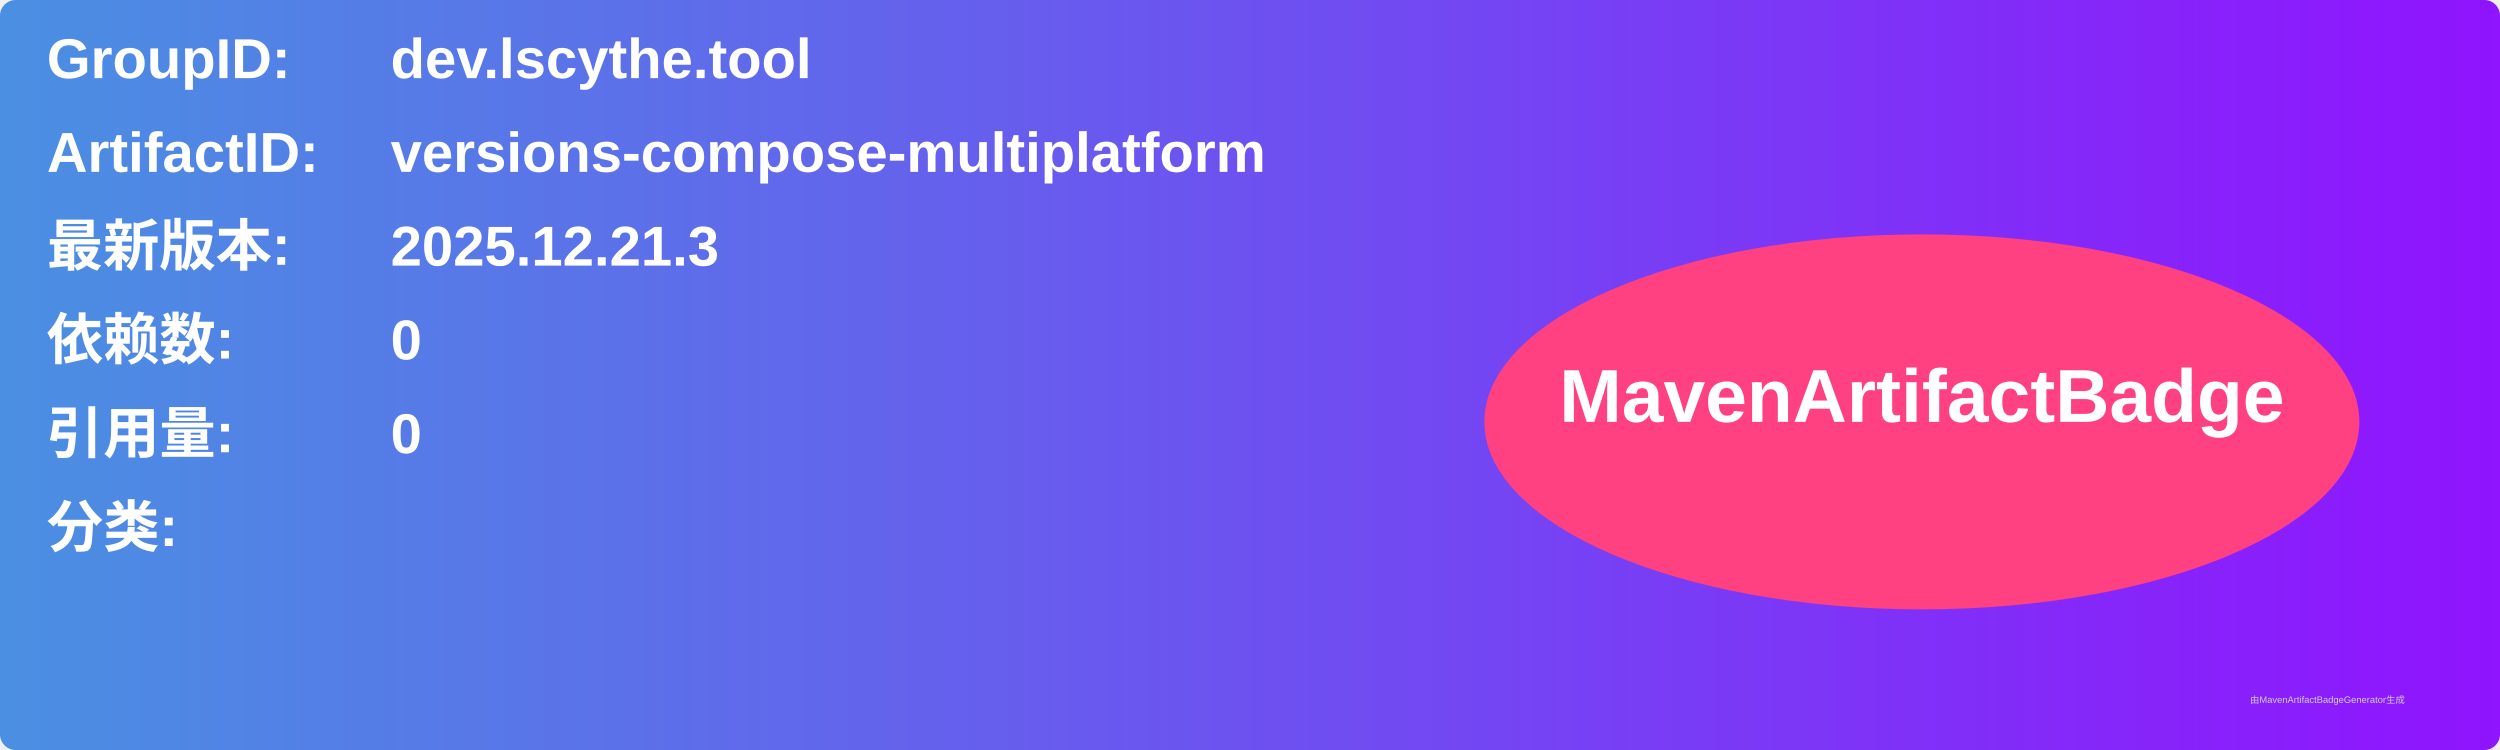
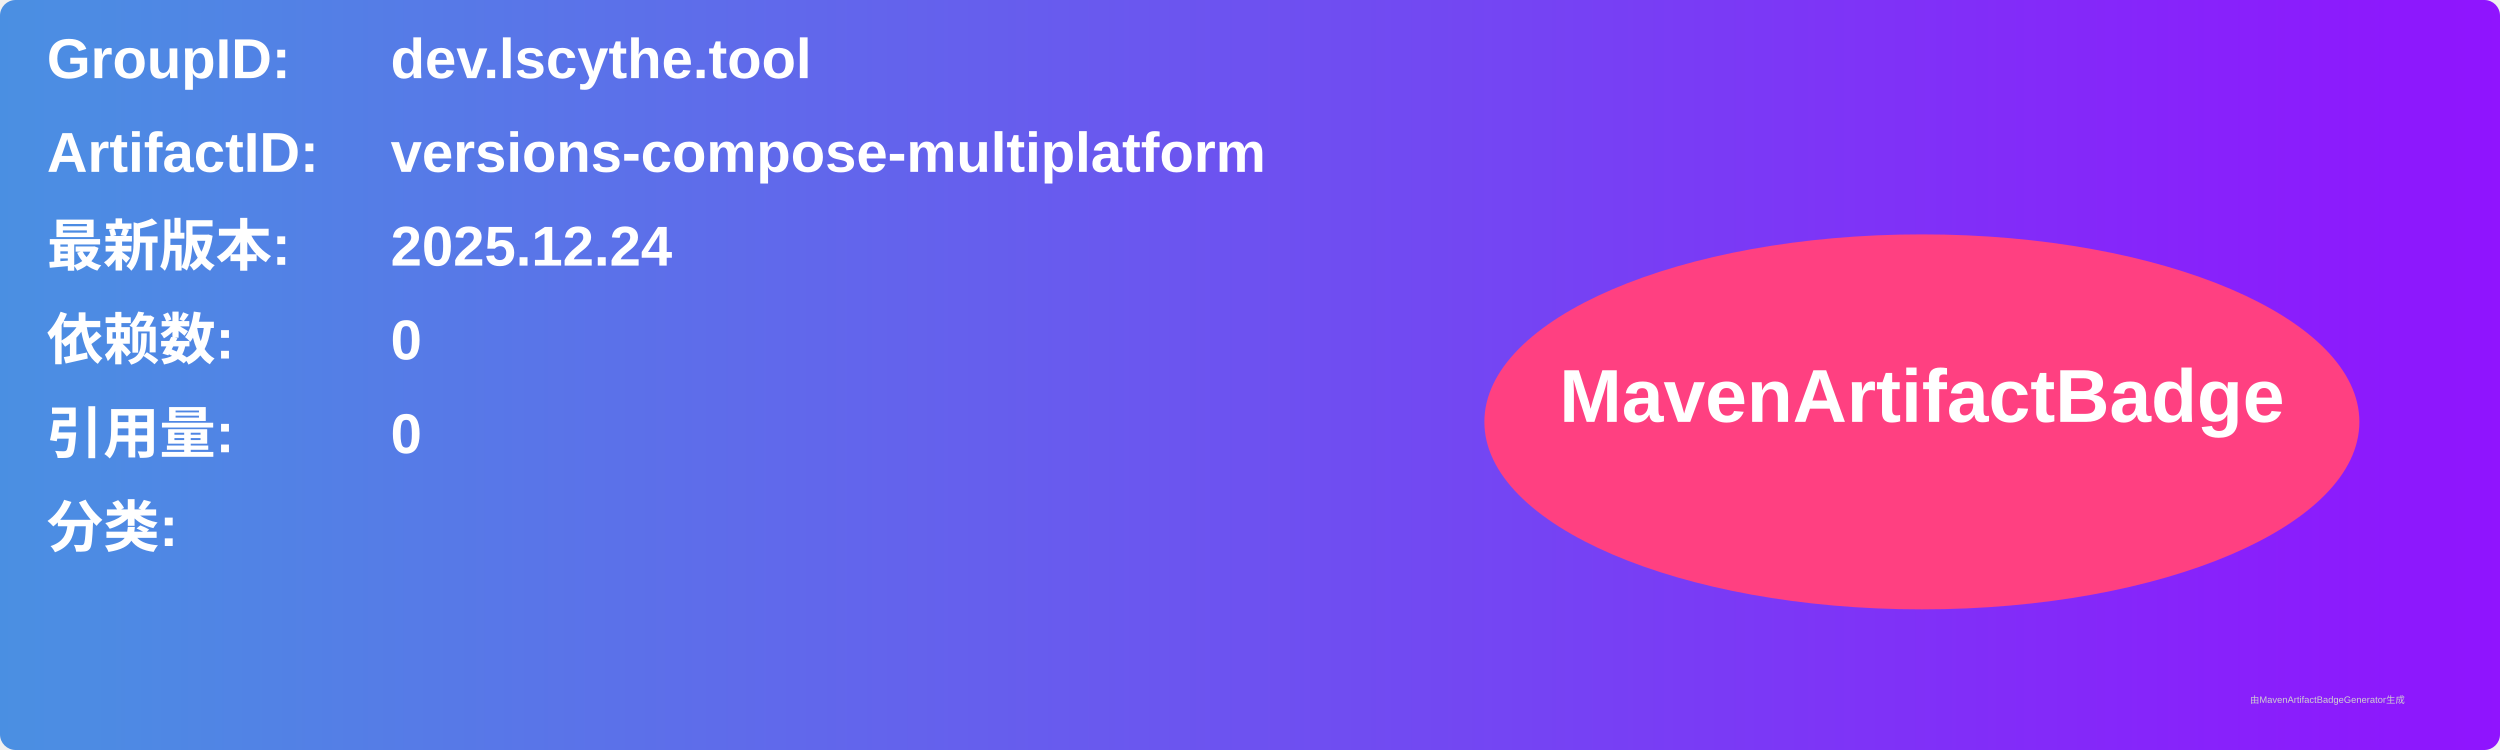
<svg xmlns="http://www.w3.org/2000/svg" width="800" height="240" viewBox="0 0 800 240">
  <linearGradient id="grad" x1="0%" y1="0%" x2="100%" y2="0%">
    <stop offset="0%" stop-color="#4a90e2" />
    <stop offset="100%" stop-color="#9013fe" />
  </linearGradient>
  <rect width="100%" height="100%" rx="5" ry="5" fill="url(#grad)" />
  <g transform="translate(15, 15)">
    <text x="0" y="10" font-family="Arial" font-size="18" fill="white" font-weight="bold" width="260">GroupID:</text>
    <text x="110" y="10" font-family="Arial" font-size="18" fill="white" font-weight="bold" width="460">dev.lscythe.tool</text>
    <text x="0" y="40" font-family="Arial" font-size="18" fill="white" font-weight="bold" width="260">ArtifactID:</text>
    <text x="110" y="40" font-family="Arial" font-size="18" fill="white" font-weight="bold" width="460">versions-compose-multiplatform</text>
    <text x="0" y="70" font-family="Arial" font-size="18" fill="white" font-weight="bold">最新版本:</text>
    <text x="110" y="70" font-family="Arial" font-size="18" fill="white" font-weight="bold">
-       <tspan font-weight="bold">2025.12.21.3</tspan>
+       <tspan font-weight="bold">2025.12.24</tspan>
    </text>
    <text x="0" y="100" font-family="Arial" font-size="18" fill="white" font-weight="bold">依赖数: </text>
    <text x="110" y="100" font-family="Arial" font-size="18" fill="white">
      <tspan font-weight="bold">0</tspan>
    </text>
    <text x="0" y="130" font-family="Arial" font-size="18" fill="white" font-weight="bold">引用量: </text>
    <text x="110" y="130" font-family="Arial" font-size="18" fill="white">
      <tspan font-weight="bold">0</tspan>
    </text>
    <text x="0" y="160" font-family="Arial" font-size="18" fill="white" font-weight="bold">分类:</text>
    <text x="10" y="190" font-family="Arial" font-size="10" fill="white">
      <tspan font-weight="bold" />
    </text>
    <ellipse cx="600" cy="120" rx="140" ry="60" fill="#ff4081" />
    <text x="600" y="120" text-anchor="middle" font-family="Arial" font-size="24" fill="white" font-weight="bold">MavenArtifactBadge</text>
  </g>
  <text x="720" y="225" font-family="Arial" font-size="3" fill="#d0d0d0">由MavenArtifactBadgeGenerator生成</text>
</svg>
